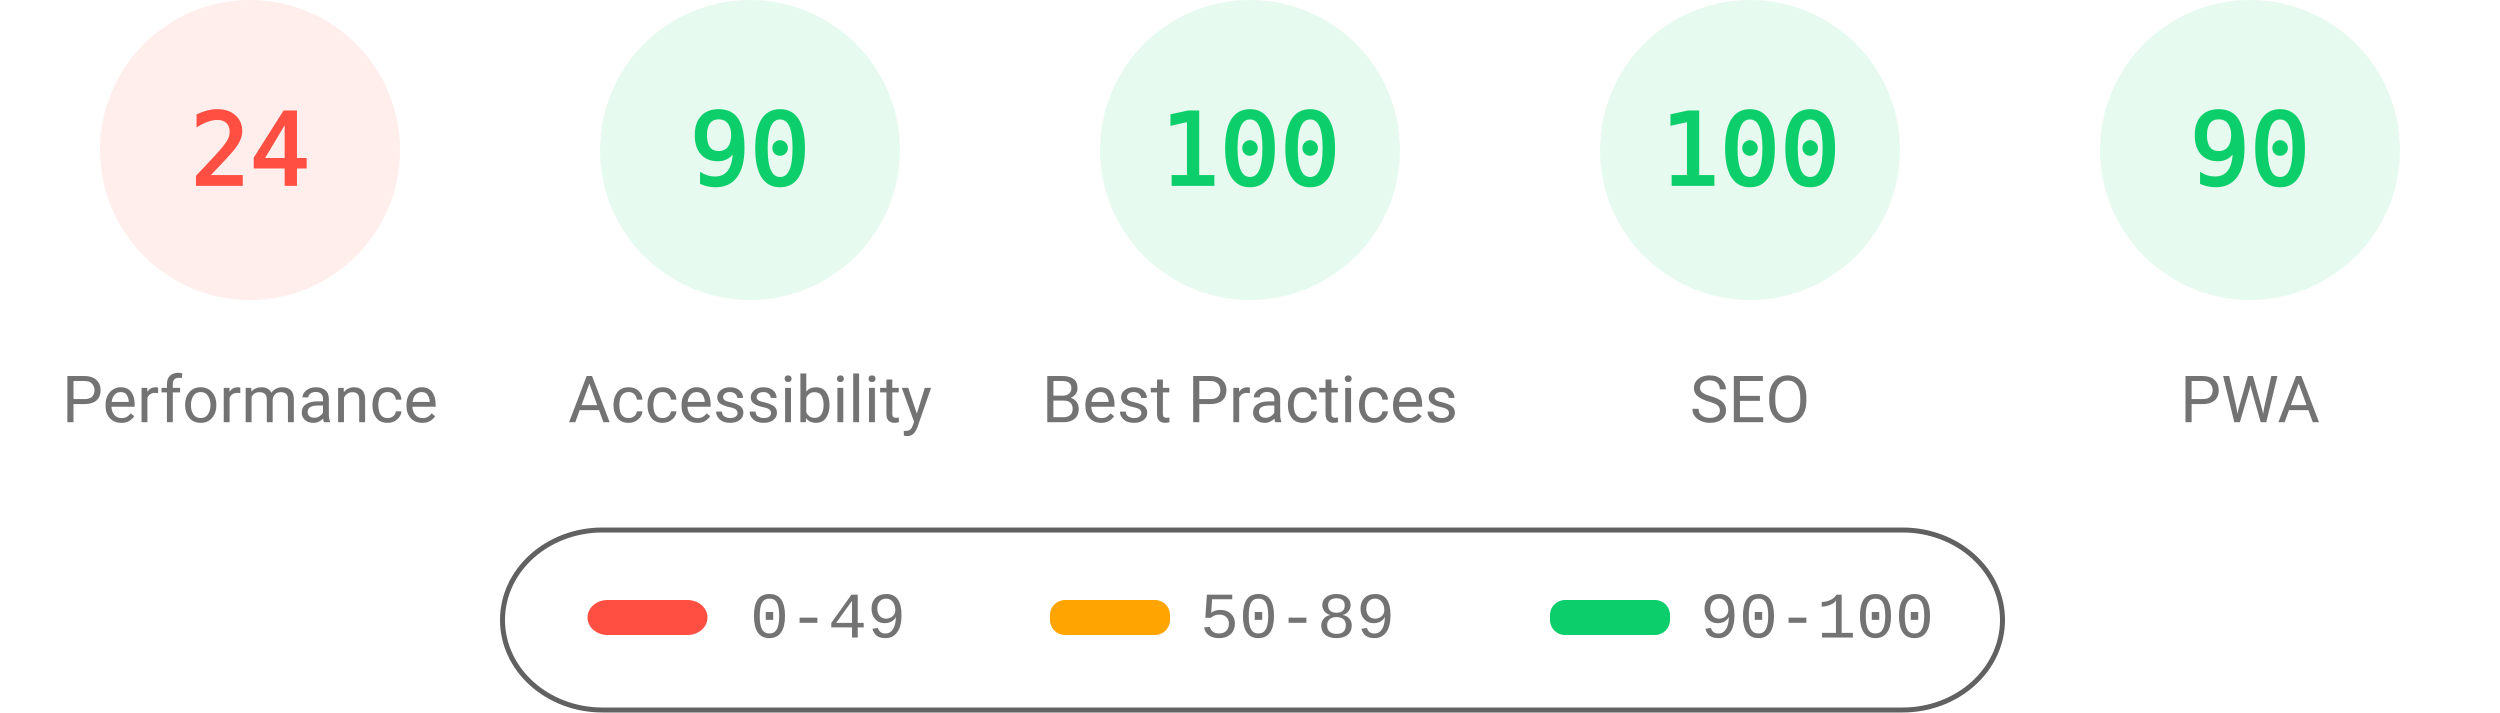
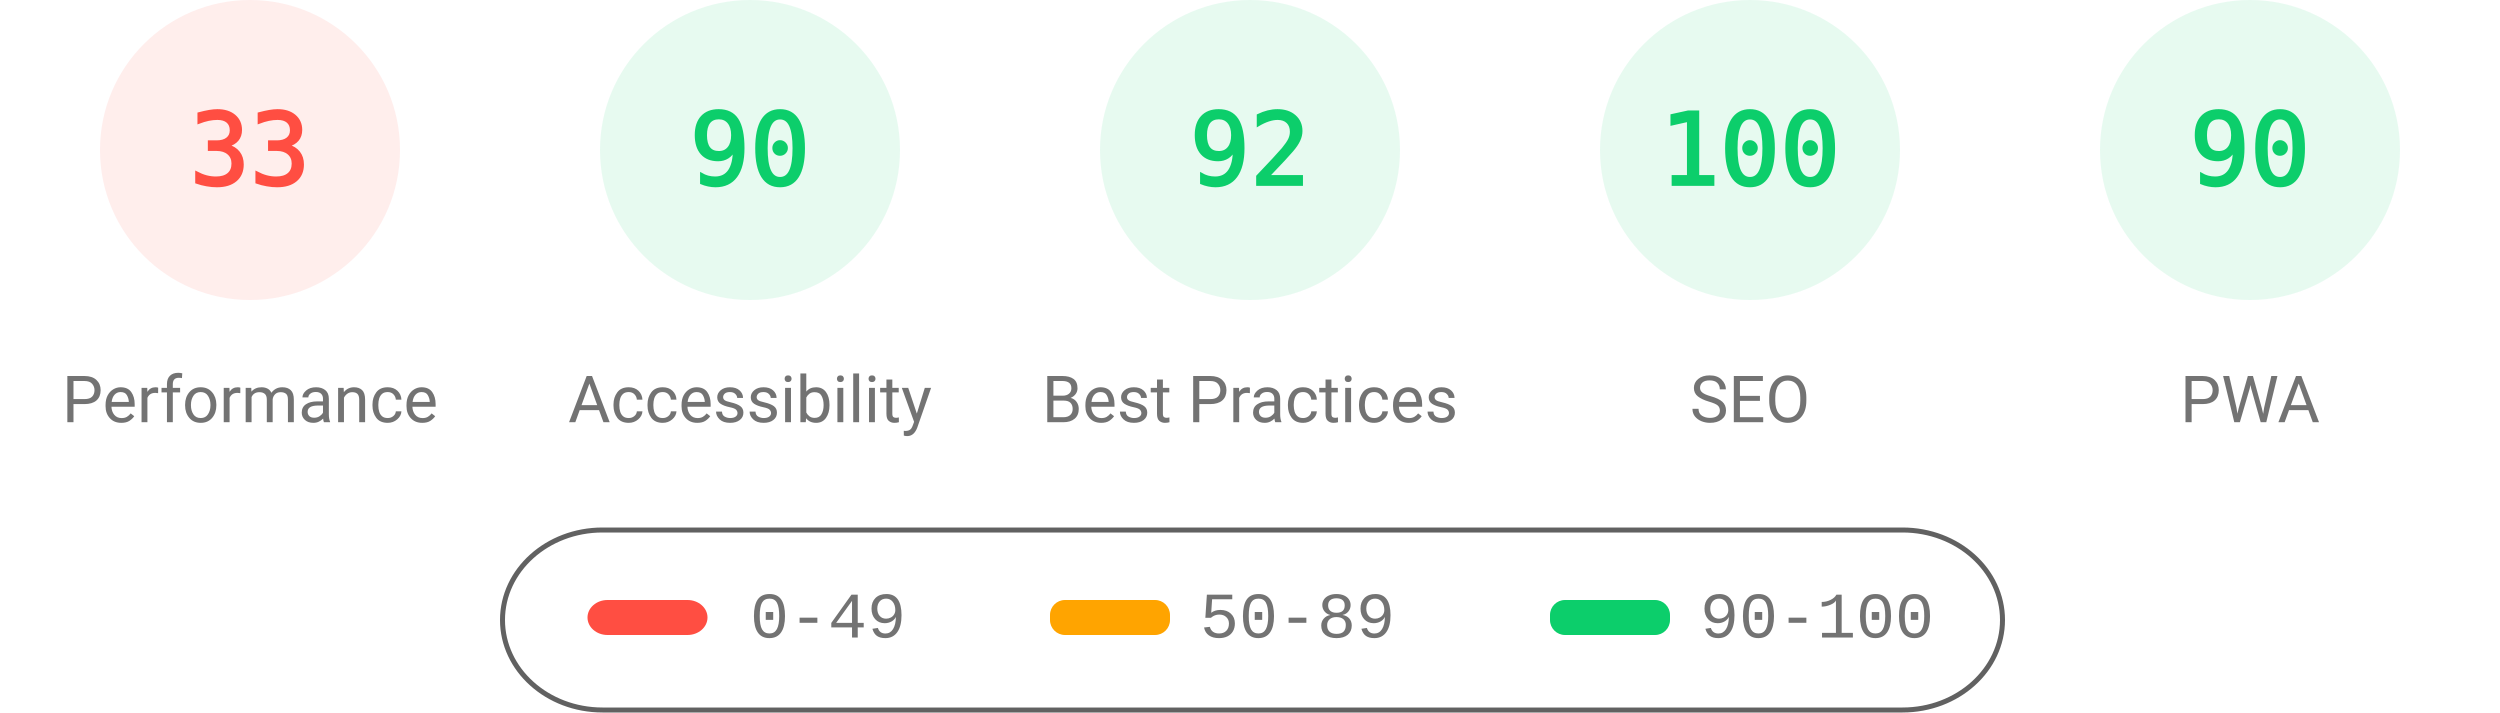
<svg xmlns="http://www.w3.org/2000/svg" fill="none" width="1000" height="285">
  <style>.gauge-base{opacity:.1}.gauge-arc{fill:none;animation-delay:250ms;stroke-linecap:round;transform:rotate(-90deg);transform-origin:100px 60px;animation:load-gauge 1s ease forwards}.guage-text{font-size:40px;font-family:monospace;text-align:center}.guage-red{color:#ff4e42;fill:#ff4e42;stroke:#ff4e42}.guage-orange{color:#ffa400;fill:#ffa400;stroke:#ffa400}.guage-green{color:#0cce6b;fill:#0cce6b;stroke:#0cce6b}.guage-undefined{color:#5c5c5c;fill:#5c5c5c;stroke:#5c5c5c}.guage-title{color:#737373;fill:#737373;stroke:none;font-size:26px;line-height:26px;font-family:Roboto,Halvetica,Arial,sans-serif}@keyframes load-gauge{from{stroke-dasharray:0 352.858}}</style>
  <svg class="guage-div guage-perf guage-red" viewBox="0 0 200 200" width="200" height="200">
    <circle class="gauge-base" r="56" cx="100" cy="60" stroke-width="8" />
-     <circle class="gauge-arc guage-arc-1" r="56" cx="100" cy="60" stroke-width="8" style="stroke-dasharray:84.446,351.858" />
-     <text class="guage-text" x="100" y="60" alignment-baseline="central" dominant-baseline="central" text-anchor="middle">24</text>
+     <circle class="gauge-arc guage-arc-1" r="56" cx="100" cy="60" stroke-width="8" style="stroke-dasharray:116.113,351.858" />
+     <text class="guage-text" x="100" y="60" alignment-baseline="central" dominant-baseline="central" text-anchor="middle">33</text>
    <text class="guage-title" x="100" y="160" alignment-baseline="central" dominant-baseline="central" text-anchor="middle">Performance</text>
  </svg>
  <svg class="guage-div guage-acc guage-green" viewBox="0 0 200 200" width="200" height="200" x="200">
    <circle class="gauge-base" r="56" cx="100" cy="60" stroke-width="8" />
    <circle class="gauge-arc guage-arc-2" r="56" cx="100" cy="60" stroke-width="8" style="stroke-dasharray:316.672,351.858" />
    <text class="guage-text" x="100" y="60" alignment-baseline="central" dominant-baseline="central" text-anchor="middle">90</text>
    <text class="guage-title" x="100" y="160" alignment-baseline="central" dominant-baseline="central" text-anchor="middle">Accessibility</text>
  </svg>
  <svg class="guage-div guage-best guage-green" viewBox="0 0 200 200" width="200" height="200" x="400">
    <circle class="gauge-base" r="56" cx="100" cy="60" stroke-width="8" />
-     <circle class="gauge-arc guage-arc-3" r="56" cx="100" cy="60" stroke-width="8" style="stroke-dasharray:351.858,351.858" />
-     <text class="guage-text" x="100" y="60" alignment-baseline="central" dominant-baseline="central" text-anchor="middle">100</text>
+     <circle class="gauge-arc guage-arc-3" r="56" cx="100" cy="60" stroke-width="8" style="stroke-dasharray:323.709,351.858" />
+     <text class="guage-text" x="100" y="60" alignment-baseline="central" dominant-baseline="central" text-anchor="middle">92</text>
    <text class="guage-title" x="100" y="160" alignment-baseline="central" dominant-baseline="central" text-anchor="middle">Best Practices</text>
  </svg>
  <svg class="guage-div guage-seo guage-green" viewBox="0 0 200 200" width="200" height="200" x="600">
    <circle class="gauge-base" r="56" cx="100" cy="60" stroke-width="8" />
    <circle class="gauge-arc guage-arc-4" r="56" cx="100" cy="60" stroke-width="8" style="stroke-dasharray:351.858,351.858" />
    <text class="guage-text" x="100" y="60" alignment-baseline="central" dominant-baseline="central" text-anchor="middle">100</text>
    <text class="guage-title" x="100" y="160" alignment-baseline="central" dominant-baseline="central" text-anchor="middle">SEO</text>
  </svg>
  <svg class="guage-div guage-pwa guage-green" viewBox="0 0 200 200" width="200" height="200" x="800">
    <circle class="gauge-base" r="56" cx="100" cy="60" stroke-width="8" />
    <circle class="gauge-arc guage-arc-4" r="56" cx="100" cy="60" stroke-width="8" style="stroke-dasharray:316.672,351.858" />
    <text class="guage-text" x="100" y="60" alignment-baseline="central" dominant-baseline="central" text-anchor="middle">90</text>
    <text class="guage-title" x="100" y="160" alignment-baseline="central" dominant-baseline="central" text-anchor="middle">PWA</text>
  </svg>
  <svg width="604" height="76" x="200" y="210">
    <path fill="none" id="canvas_background" d="M-1-1h604v80H-1z" />
    <rect fill-opacity="0" stroke="#616161" stroke-width="2" rx="40" id="svg_2" height="72" width="600" y="2" x="1" fill="#000" />
    <rect stroke="#000" rx="8" id="svg_3" height="14" width="48" y="30" x="35" stroke-opacity="null" stroke-width="0" fill="#ff4e42" />
    <rect stroke="#000" rx="6" id="svg_4" height="14" width="48" y="30" x="220" stroke-opacity="null" stroke-width="0" fill="#ffa400" />
    <rect stroke="#000" rx="6" id="svg_5" height="14" width="48" y="30" x="420" stroke-opacity="null" stroke-width="0" fill="#0cce6b" />
    <text xml:space="preserve" text-anchor="start" font-family="'Courier New', Courier, monospace" font-size="26" id="svg_6" y="45" x="100" stroke-opacity="null" stroke-width="0" stroke="#000" fill="#737373">0-49</text>
    <text xml:space="preserve" text-anchor="start" font-family="'Courier New', Courier, monospace" font-size="26" id="svg_7" y="45" x="280" stroke-opacity="null" stroke-width="0" stroke="#000" fill="#737373">50-89</text>
    <text xml:space="preserve" text-anchor="start" font-family="'Courier New', Courier, monospace" font-size="26" id="svg_8" y="45" x="480" stroke-opacity="null" stroke-width="0" stroke="#000" fill="#737373">90-100</text>
  </svg>
</svg>
